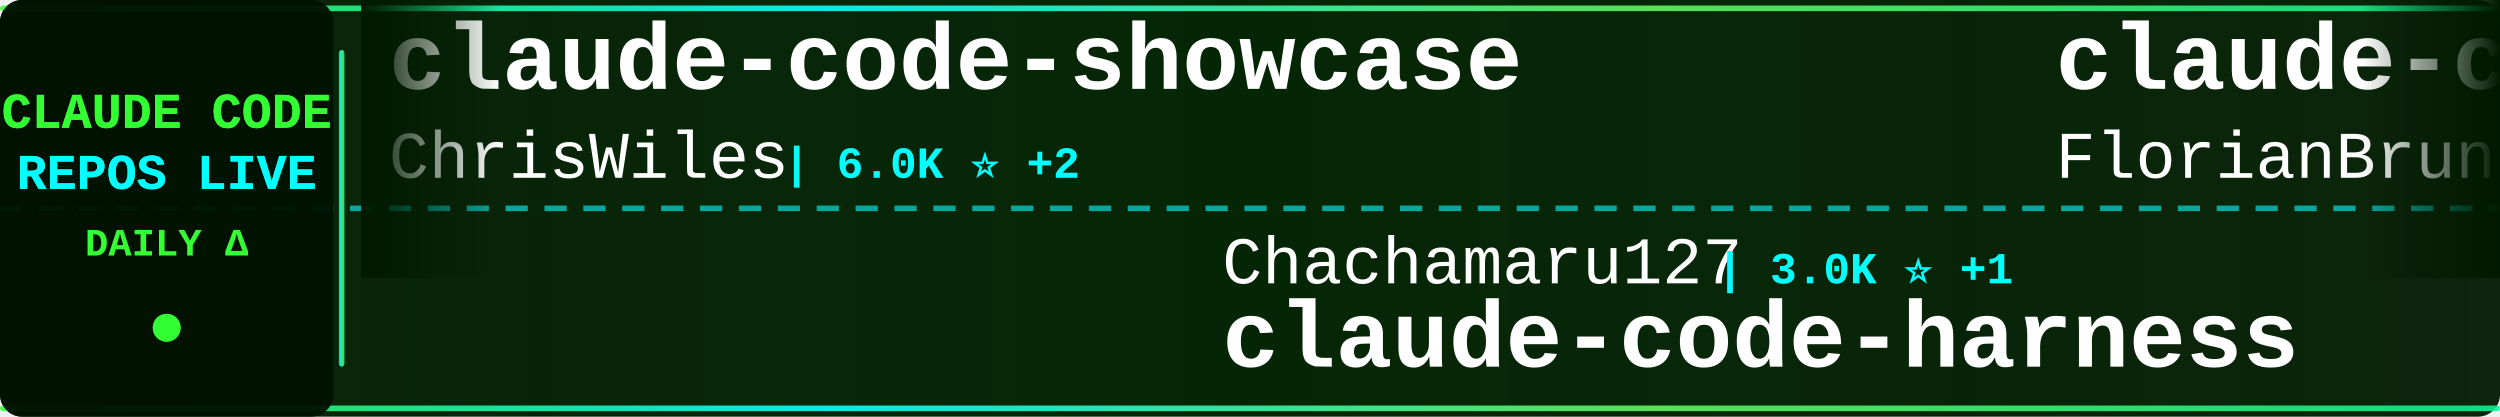
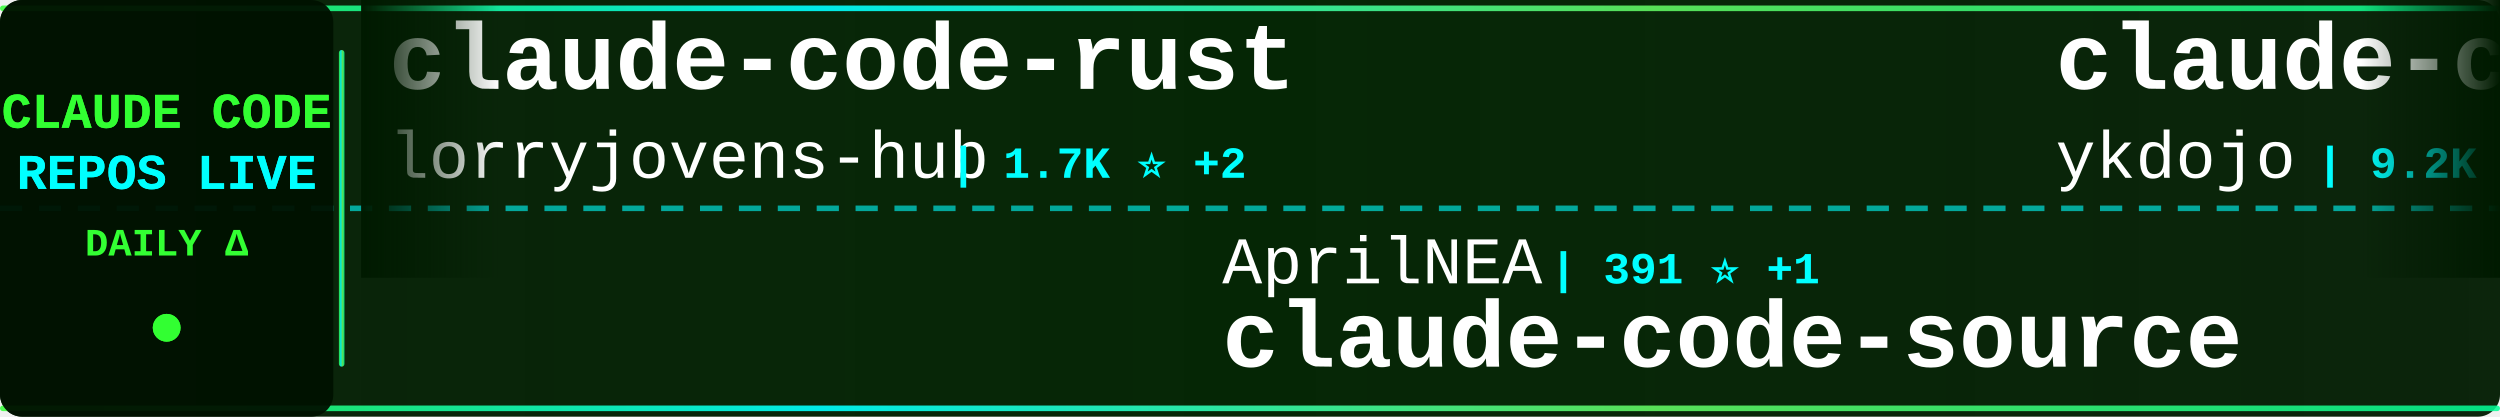
<svg xmlns="http://www.w3.org/2000/svg" width="900" height="150">
  <defs>
    <linearGradient id="tickerBg" x1="0%" y1="0%" x2="100%" y2="0%">
      <stop offset="0%" style="stop-color:#001a00;stop-opacity:0.95" />
      <stop offset="50%" style="stop-color:#002200;stop-opacity:0.98" />
      <stop offset="100%" style="stop-color:#001a00;stop-opacity:0.95" />
    </linearGradient>
    <linearGradient id="borderGrad" x1="0%" y1="0%" x2="100%" y2="0%">
      <stop offset="0%" style="stop-color:#33ff33;stop-opacity:0.85">
        <animate attributeName="stop-opacity" values="0.85;1;0.85" dur="2s" repeatCount="indefinite" />
      </stop>
      <stop offset="33%" style="stop-color:#00ffff;stop-opacity:0.9">
        <animate attributeName="stop-opacity" values="0.9;1;0.9" dur="2.2s" repeatCount="indefinite" />
      </stop>
      <stop offset="66%" style="stop-color:#66ff66;stop-opacity:0.85">
        <animate attributeName="stop-opacity" values="0.85;1;0.85" dur="1.8s" repeatCount="indefinite" />
      </stop>
      <stop offset="100%" style="stop-color:#00ff99;stop-opacity:0.85">
        <animate attributeName="stop-opacity" values="0.85;1;0.85" dur="2s" repeatCount="indefinite" />
      </stop>
    </linearGradient>
    <filter id="textGlow">
      <feGaussianBlur stdDeviation="0.1" result="coloredBlur" />
      <feMerge>
        <feMergeNode in="coloredBlur" />
        <feMergeNode in="SourceGraphic" />
      </feMerge>
    </filter>
    <filter id="metricGlow">
      <feGaussianBlur stdDeviation="0.2" result="coloredBlur" />
      <feMerge>
        <feMergeNode in="coloredBlur" />
        <feMergeNode in="SourceGraphic" />
      </feMerge>
    </filter>
    <linearGradient id="leftFade" x1="0%" y1="0%" x2="100%" y2="0%">
      <stop offset="0%" style="stop-color:#001a00;stop-opacity:1" />
      <stop offset="100%" style="stop-color:#001a00;stop-opacity:0" />
    </linearGradient>
    <linearGradient id="rightFade" x1="0%" y1="0%" x2="100%" y2="0%">
      <stop offset="0%" style="stop-color:#001a00;stop-opacity:0" />
      <stop offset="100%" style="stop-color:#001a00;stop-opacity:1" />
    </linearGradient>
  </defs>
  <rect width="900" height="150" fill="url(#tickerBg)" rx="8" />
  <rect x="0" y="2" width="900" height="2" fill="url(#borderGrad)" rx="1" />
  <rect x="0" y="146" width="900" height="2" fill="url(#borderGrad)" rx="1" />
  <line x1="0" y1="75" x2="900" y2="75" stroke="#00ffff" stroke-width="2" stroke-dasharray="8 6" opacity="0.6" />
  <rect x="0" y="0" width="120" height="150" fill="#001100" opacity="0.95" rx="8" />
  <text x="60" y="46" font-family="'Courier New', monospace" font-size="18" font-weight="bold" fill="#33ff33" text-anchor="middle" filter="url(#textGlow)">
    CLAUDE CODE
  </text>
  <text x="60" y="68" font-family="'Courier New', monospace" font-size="18" font-weight="bold" fill="#00ffff" text-anchor="middle" filter="url(#textGlow)">
    REPOS LIVE
  </text>
  <text x="60" y="92" font-family="'Courier New', monospace" font-size="14" font-weight="bold" fill="#33ff33" text-anchor="middle">
    DAILY Δ
  </text>
  <circle cx="60" cy="118" r="5" fill="#33ff33" filter="url(#metricGlow)">
    <animate attributeName="r" values="4;6;4" dur="1.5s" repeatCount="indefinite" />
    <animate attributeName="opacity" values="0.6;1;0.6" dur="1.5s" repeatCount="indefinite" />
  </circle>
  <rect x="122" y="18" width="2" height="114" fill="url(#borderGrad)" rx="1" />
  <clipPath id="tickerClip">
    <rect x="130" y="0" width="770" height="150" />
  </clipPath>
  <g clip-path="url(#tickerClip)">
    <g id="tickerItems">
      <animateTransform attributeName="transform" attributeType="XML" type="translate" from="0 0" to="-3000 0" dur="54s" repeatCount="indefinite" />
      <g transform="translate(0, 0)">
-         <text x="140" y="32" font-family="'Courier New', monospace" font-size="34" font-weight="bold" fill="#ffffff">claude-code-showcase</text>
-         <text x="140" y="64" font-family="'Courier New', monospace" font-size="24" font-weight="normal" fill="#ffffff" opacity="1.0">ChrisWiles</text>
-         <text x="282" y="64" font-family="'Courier New', monospace" font-size="16" font-weight="bold" fill="#00ffff"> | 6.0K ⭐ +2</text>
+         <text x="140" y="32" font-family="'Courier New', monospace" font-size="34" font-weight="bold" fill="#ffffff">claude-code-rust</text>
+         <text x="140" y="64" font-family="'Courier New', monospace" font-size="24" font-weight="normal" fill="#ffffff" opacity="1.0">lorryjovens-hub</text>
+         <text x="342" y="64" font-family="'Courier New', monospace" font-size="16" font-weight="bold" fill="#00ffff"> | 1.7K ⭐ +2</text>
      </g>
      <g transform="translate(300, 0)">
-         <text x="140" y="102" font-family="'Courier New', monospace" font-size="24" font-weight="normal" fill="#ffffff" opacity="1.0">Chachamaru127</text>
-         <text x="318" y="102" font-family="'Courier New', monospace" font-size="16" font-weight="bold" fill="#00ffff"> | 3.0K ⭐ +1</text>
-         <text x="140" y="132" font-family="'Courier New', monospace" font-size="34" font-weight="bold" fill="#ffffff">claude-code-harness</text>
+         <text x="140" y="102" font-family="'Courier New', monospace" font-size="24" font-weight="normal" fill="#ffffff" opacity="1.0">AprilNEA</text>
+         <text x="258" y="102" font-family="'Courier New', monospace" font-size="16" font-weight="bold" fill="#00ffff"> | 391 ⭐ +1</text>
+         <text x="140" y="132" font-family="'Courier New', monospace" font-size="34" font-weight="bold" fill="#ffffff">claude-code-source</text>
      </g>
      <g transform="translate(600, 0)">
-         <text x="140" y="32" font-family="'Courier New', monospace" font-size="34" font-weight="bold" fill="#ffffff">claude-code-ultimate-gui...</text>
-         <text x="140" y="64" font-family="'Courier New', monospace" font-size="24" font-weight="normal" fill="#ffffff" opacity="1.0">FlorianBruniaux</text>
-         <text x="342" y="64" font-family="'Courier New', monospace" font-size="16" font-weight="bold" fill="#00ffff"> | 5.4K ⭐ +9</text>
+         <text x="140" y="32" font-family="'Courier New', monospace" font-size="34" font-weight="bold" fill="#ffffff">claude-code-tips</text>
+         <text x="140" y="64" font-family="'Courier New', monospace" font-size="24" font-weight="normal" fill="#ffffff" opacity="1.0">ykdojo</text>
+         <text x="234" y="64" font-family="'Courier New', monospace" font-size="16" font-weight="bold" fill="#00ffff"> | 9.2K ⭐ +21</text>
      </g>
      <g transform="translate(900, 0)">
-         <text x="140" y="102" font-family="'Courier New', monospace" font-size="24" font-weight="normal" fill="#ffffff" opacity="1.0">andrew-kramer-inno</text>
-         <text x="378" y="102" font-family="'Courier New', monospace" font-size="16" font-weight="bold" fill="#00ffff"> | 594 ⭐</text>
-         <text x="140" y="132" font-family="'Courier New', monospace" font-size="34" font-weight="bold" fill="#ffffff">claude-code-source-build</text>
+         <text x="140" y="102" font-family="'Courier New', monospace" font-size="24" font-weight="normal" fill="#ffffff" opacity="1.0">ChinaSiro</text>
+         <text x="270" y="102" font-family="'Courier New', monospace" font-size="16" font-weight="bold" fill="#00ffff"> | 9.5K ⭐ +2</text>
+         <text x="140" y="132" font-family="'Courier New', monospace" font-size="34" font-weight="bold" fill="#ffffff">claude-code-sourcemap</text>
      </g>
      <g transform="translate(1200, 0)">
-         <text x="140" y="32" font-family="'Courier New', monospace" font-size="34" font-weight="bold" fill="#ffffff">claude-code-video-toolki...</text>
-         <text x="140" y="64" font-family="'Courier New', monospace" font-size="24" font-weight="normal" fill="#ffffff" opacity="1.0">digitalsamba</text>
-         <text x="306" y="64" font-family="'Courier New', monospace" font-size="16" font-weight="bold" fill="#00ffff"> | 1.7K ⭐ +5</text>
+         <text x="140" y="32" font-family="'Courier New', monospace" font-size="34" font-weight="bold" fill="#ffffff">claude-code-base-action</text>
+         <text x="140" y="64" font-family="'Courier New', monospace" font-size="24" font-weight="normal" fill="#ffffff" opacity="1.0">anthropics</text>
+         <text x="282" y="64" font-family="'Courier New', monospace" font-size="16" font-weight="bold" fill="#00ffff"> | 901 ⭐</text>
      </g>
      <g transform="translate(1500, 0)">
-         <text x="140" y="102" font-family="'Courier New', monospace" font-size="24" font-weight="normal" fill="#ffffff" opacity="1.0">ponponon</text>
-         <text x="258" y="102" font-family="'Courier New', monospace" font-size="16" font-weight="bold" fill="#00ffff"> | 2.3K ⭐ +1</text>
-         <text x="140" y="132" font-family="'Courier New', monospace" font-size="34" font-weight="bold" fill="#ffffff">claude_code_src</text>
+         <text x="140" y="102" font-family="'Courier New', monospace" font-size="24" font-weight="normal" fill="#ffffff" opacity="1.0">krusemediallc</text>
+         <text x="318" y="102" font-family="'Courier New', monospace" font-size="16" font-weight="bold" fill="#00ffff"> | 998 ⭐ +7</text>
+         <text x="140" y="132" font-family="'Courier New', monospace" font-size="34" font-weight="bold" fill="#ffffff">arcads-claude-code</text>
      </g>
      <g transform="translate(1800, 0)">
-         <text x="140" y="32" font-family="'Courier New', monospace" font-size="34" font-weight="bold" fill="#ffffff">Claude-code</text>
-         <text x="140" y="64" font-family="'Courier New', monospace" font-size="24" font-weight="normal" fill="#ffffff" opacity="1.0">fazxes</text>
-         <text x="234" y="64" font-family="'Courier New', monospace" font-size="16" font-weight="bold" fill="#00ffff"> | 225 ⭐</text>
+         <text x="140" y="32" font-family="'Courier New', monospace" font-size="34" font-weight="bold" fill="#ffffff">claude-code-templates</text>
+         <text x="140" y="64" font-family="'Courier New', monospace" font-size="24" font-weight="normal" fill="#ffffff" opacity="1.0">davila7</text>
+         <text x="246" y="64" font-family="'Courier New', monospace" font-size="16" font-weight="bold" fill="#00ffff"> | 28.9K ⭐ +235</text>
      </g>
      <g transform="translate(2100, 0)">
-         <text x="140" y="102" font-family="'Courier New', monospace" font-size="24" font-weight="normal" fill="#ffffff" opacity="1.0">Piebald-AI</text>
-         <text x="282" y="102" font-family="'Courier New', monospace" font-size="16" font-weight="bold" fill="#00ffff"> | 11.8K ⭐ +13</text>
-         <text x="140" y="132" font-family="'Courier New', monospace" font-size="34" font-weight="bold" fill="#ffffff">claude-code-system-promp...</text>
+         <text x="140" y="102" font-family="'Courier New', monospace" font-size="24" font-weight="normal" fill="#ffffff" opacity="1.0">alirezarezvani</text>
+         <text x="330" y="102" font-family="'Courier New', monospace" font-size="16" font-weight="bold" fill="#00ffff"> | 22.2K ⭐ +163</text>
+         <text x="140" y="132" font-family="'Courier New', monospace" font-size="34" font-weight="bold" fill="#ffffff">claude-skills</text>
      </g>
      <g transform="translate(2400, 0)">
-         <text x="140" y="32" font-family="'Courier New', monospace" font-size="34" font-weight="bold" fill="#ffffff">claude-code-source-code-...</text>
-         <text x="140" y="64" font-family="'Courier New', monospace" font-size="24" font-weight="normal" fill="#ffffff" opacity="1.0">ghuntley</text>
-         <text x="258" y="64" font-family="'Courier New', monospace" font-size="16" font-weight="bold" fill="#00ffff"> | 986 ⭐</text>
+         <text x="140" y="32" font-family="'Courier New', monospace" font-size="34" font-weight="bold" fill="#ffffff">claude-code-source-build</text>
+         <text x="140" y="64" font-family="'Courier New', monospace" font-size="24" font-weight="normal" fill="#ffffff" opacity="1.0">andrew-kramer-inno</text>
+         <text x="378" y="64" font-family="'Courier New', monospace" font-size="16" font-weight="bold" fill="#00ffff"> | 594 ⭐</text>
      </g>
      <g transform="translate(2700, 0)">
-         <text x="140" y="102" font-family="'Courier New', monospace" font-size="24" font-weight="normal" fill="#ffffff" opacity="1.0">Pimzino</text>
-         <text x="246" y="102" font-family="'Courier New', monospace" font-size="16" font-weight="bold" fill="#00ffff"> | 3.8K ⭐</text>
-         <text x="140" y="132" font-family="'Courier New', monospace" font-size="34" font-weight="bold" fill="#ffffff">claude-code-spec-workflo...</text>
+         <text x="140" y="102" font-family="'Courier New', monospace" font-size="24" font-weight="normal" fill="#ffffff" opacity="1.0">luyao618</text>
+         <text x="258" y="102" font-family="'Courier New', monospace" font-size="16" font-weight="bold" fill="#00ffff"> | 1.6K ⭐</text>
+         <text x="140" y="132" font-family="'Courier New', monospace" font-size="34" font-weight="bold" fill="#ffffff">Claude-Code-Source-Study</text>
      </g>
      <g transform="translate(3000, 0)">
-         <text x="140" y="32" font-family="'Courier New', monospace" font-size="34" font-weight="bold" fill="#ffffff">claude-code-showcase</text>
-         <text x="140" y="64" font-family="'Courier New', monospace" font-size="24" font-weight="normal" fill="#ffffff" opacity="1.0">ChrisWiles</text>
-         <text x="282" y="64" font-family="'Courier New', monospace" font-size="16" font-weight="bold" fill="#00ffff"> | 6.0K ⭐ +2</text>
+         <text x="140" y="32" font-family="'Courier New', monospace" font-size="34" font-weight="bold" fill="#ffffff">claude-code-rust</text>
+         <text x="140" y="64" font-family="'Courier New', monospace" font-size="24" font-weight="normal" fill="#ffffff" opacity="1.0">lorryjovens-hub</text>
+         <text x="342" y="64" font-family="'Courier New', monospace" font-size="16" font-weight="bold" fill="#00ffff"> | 1.7K ⭐ +2</text>
      </g>
      <g transform="translate(3300, 0)">
-         <text x="140" y="102" font-family="'Courier New', monospace" font-size="24" font-weight="normal" fill="#ffffff" opacity="1.0">Chachamaru127</text>
-         <text x="318" y="102" font-family="'Courier New', monospace" font-size="16" font-weight="bold" fill="#00ffff"> | 3.0K ⭐ +1</text>
-         <text x="140" y="132" font-family="'Courier New', monospace" font-size="34" font-weight="bold" fill="#ffffff">claude-code-harness</text>
+         <text x="140" y="102" font-family="'Courier New', monospace" font-size="24" font-weight="normal" fill="#ffffff" opacity="1.0">AprilNEA</text>
+         <text x="258" y="102" font-family="'Courier New', monospace" font-size="16" font-weight="bold" fill="#00ffff"> | 391 ⭐ +1</text>
+         <text x="140" y="132" font-family="'Courier New', monospace" font-size="34" font-weight="bold" fill="#ffffff">claude-code-source</text>
      </g>
      <g transform="translate(3600, 0)">
-         <text x="140" y="32" font-family="'Courier New', monospace" font-size="34" font-weight="bold" fill="#ffffff">claude-code-ultimate-gui...</text>
-         <text x="140" y="64" font-family="'Courier New', monospace" font-size="24" font-weight="normal" fill="#ffffff" opacity="1.0">FlorianBruniaux</text>
-         <text x="342" y="64" font-family="'Courier New', monospace" font-size="16" font-weight="bold" fill="#00ffff"> | 5.4K ⭐ +9</text>
+         <text x="140" y="32" font-family="'Courier New', monospace" font-size="34" font-weight="bold" fill="#ffffff">claude-code-tips</text>
+         <text x="140" y="64" font-family="'Courier New', monospace" font-size="24" font-weight="normal" fill="#ffffff" opacity="1.0">ykdojo</text>
+         <text x="234" y="64" font-family="'Courier New', monospace" font-size="16" font-weight="bold" fill="#00ffff"> | 9.2K ⭐ +21</text>
      </g>
      <g transform="translate(3900, 0)">
-         <text x="140" y="102" font-family="'Courier New', monospace" font-size="24" font-weight="normal" fill="#ffffff" opacity="1.0">andrew-kramer-inno</text>
-         <text x="378" y="102" font-family="'Courier New', monospace" font-size="16" font-weight="bold" fill="#00ffff"> | 594 ⭐</text>
-         <text x="140" y="132" font-family="'Courier New', monospace" font-size="34" font-weight="bold" fill="#ffffff">claude-code-source-build</text>
+         <text x="140" y="102" font-family="'Courier New', monospace" font-size="24" font-weight="normal" fill="#ffffff" opacity="1.0">ChinaSiro</text>
+         <text x="270" y="102" font-family="'Courier New', monospace" font-size="16" font-weight="bold" fill="#00ffff"> | 9.5K ⭐ +2</text>
+         <text x="140" y="132" font-family="'Courier New', monospace" font-size="34" font-weight="bold" fill="#ffffff">claude-code-sourcemap</text>
      </g>
    </g>
  </g>
  <rect x="130" y="0" width="50" height="100" fill="url(#leftFade)" />
  <rect x="850" y="0" width="50" height="100" fill="url(#rightFade)" />
</svg>
